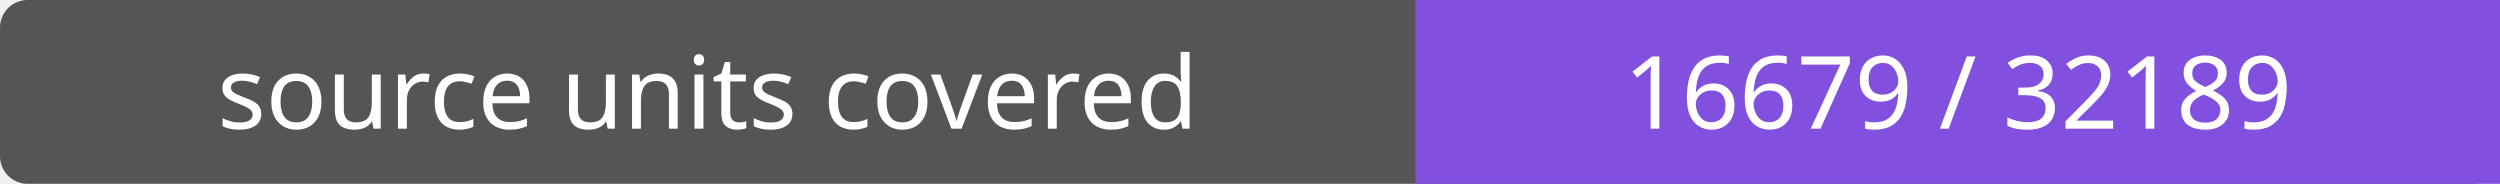
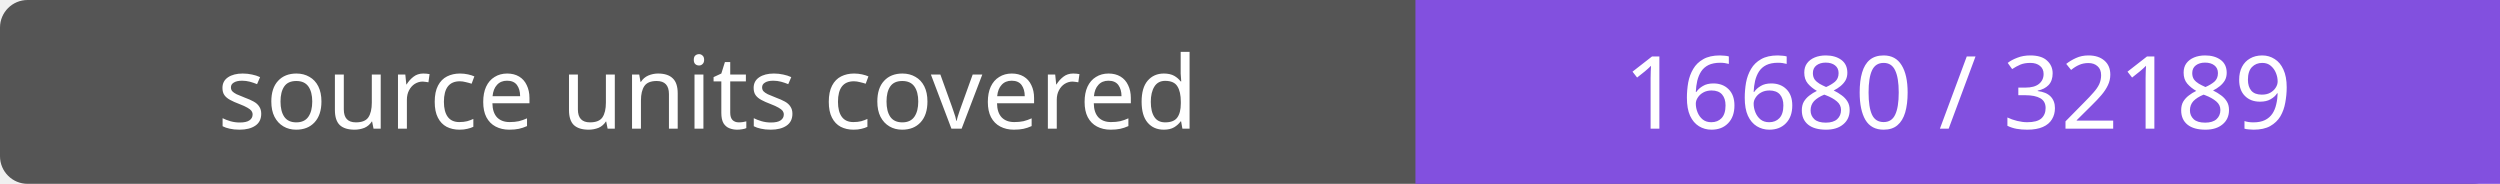
- <svg xmlns="http://www.w3.org/2000/svg" width="272" height="20" role="img" aria-label="source units covered: 16679 / 32189">
+ <svg xmlns="http://www.w3.org/2000/svg" width="272" height="20" role="img" aria-label="source units covered: 16680 / 32189">
  <rect width="272" height="20" rx="3" fill="#555" />
  <path fill="#8250df" d="M154 0h118v20H154z" />
  <g fill="#fff" text-anchor="middle" font-family="Verdana,sans-serif" font-size="11">
    <text x="77.0" y="14">source units covered</text>
-     <text x="213.0" y="14">16679 / 32189</text>
+     <text x="213.0" y="14">16680 / 32189</text>
  </g>
</svg>
